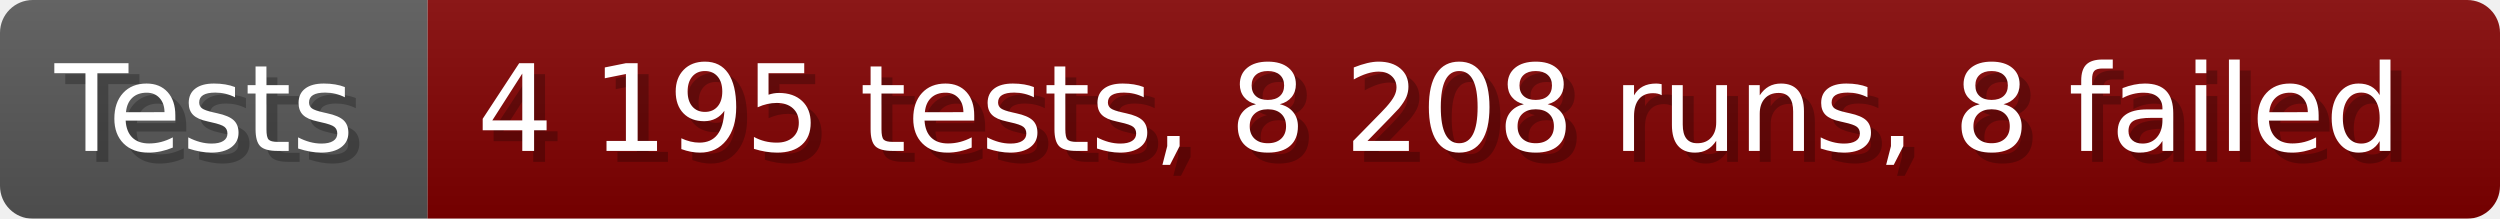
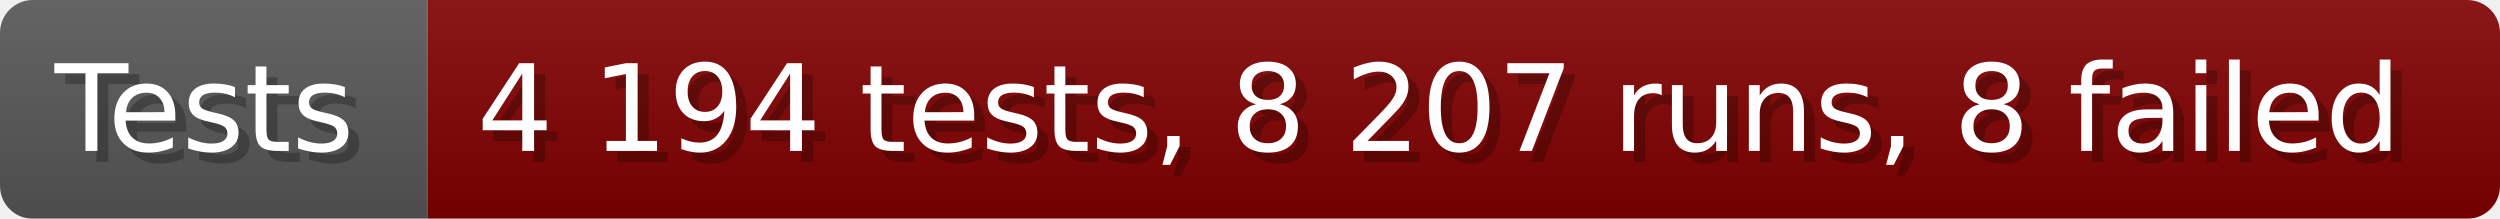
- <svg xmlns="http://www.w3.org/2000/svg" width="228.6" height="20" viewBox="0 0 2286 200" role="img" aria-label="Tests: 4 195 tests, 8 208 runs, 8 failed">
+ <svg xmlns="http://www.w3.org/2000/svg" width="228.6" height="20" viewBox="0 0 2286 200" role="img" aria-label="Tests: 4 194 tests, 8 207 runs, 8 failed">
  <linearGradient id="a" x2="0" y2="100%">
    <stop offset="0" stop-opacity=".1" stop-color="#EEE" />
    <stop offset="1" stop-opacity=".1" />
  </linearGradient>
  <mask id="m">
    <rect width="2286" height="200" rx="30" fill="#FFF" />
  </mask>
  <g mask="url(#m)">
    <rect width="391" height="200" fill="#555" />
    <rect width="1895" height="200" fill="#800000" x="391" />
    <rect width="2286" height="200" fill="url(#a)" />
  </g>
  <g aria-hidden="true" fill="#fff" text-anchor="start" font-family="Verdana,DejaVu Sans,sans-serif" font-size="110">
    <text x="60" y="148" textLength="291" fill="#000" opacity="0.25">Tests</text>
    <text x="50" y="138" textLength="291">Tests</text>
-     <text x="446" y="148" textLength="1795" fill="#000" opacity="0.25">4 195 tests, 8 208 runs, 8 failed</text>
-     <text x="436" y="138" textLength="1795">4 195 tests, 8 208 runs, 8 failed</text>
+     <text x="446" y="148" textLength="1795" fill="#000" opacity="0.25">4 194 tests, 8 207 runs, 8 failed</text>
+     <text x="436" y="138" textLength="1795">4 194 tests, 8 207 runs, 8 failed</text>
  </g>
</svg>
